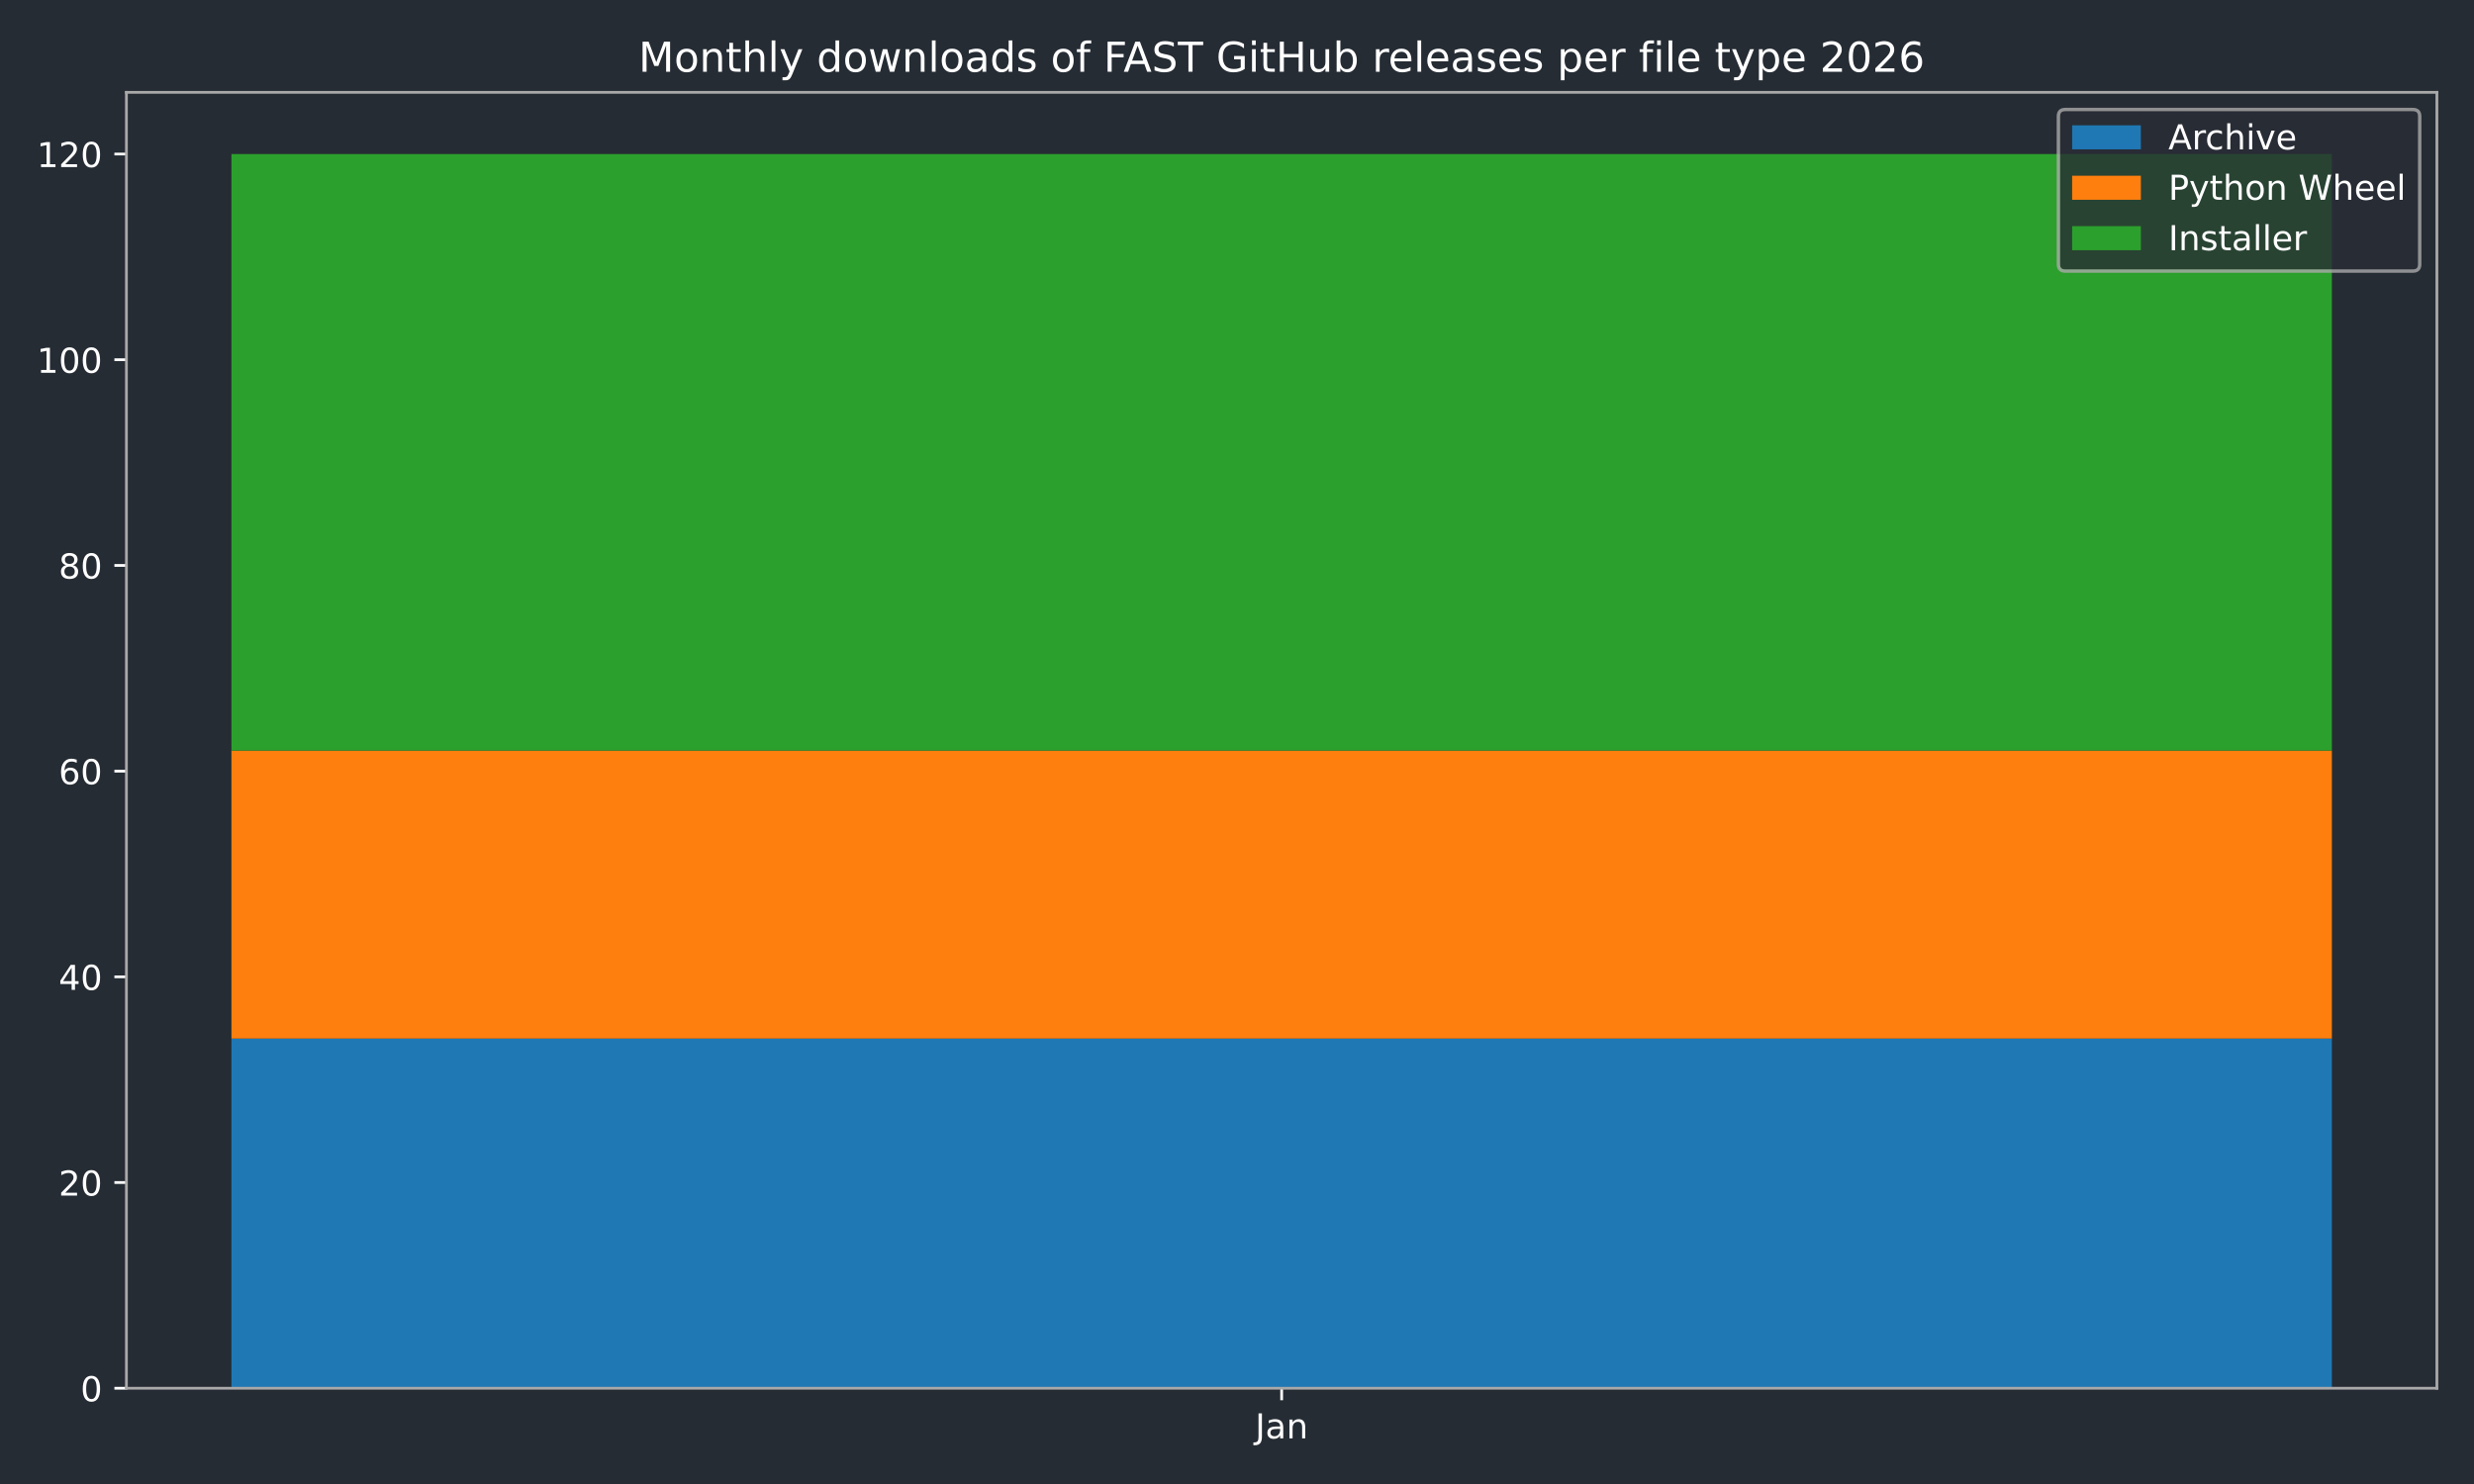
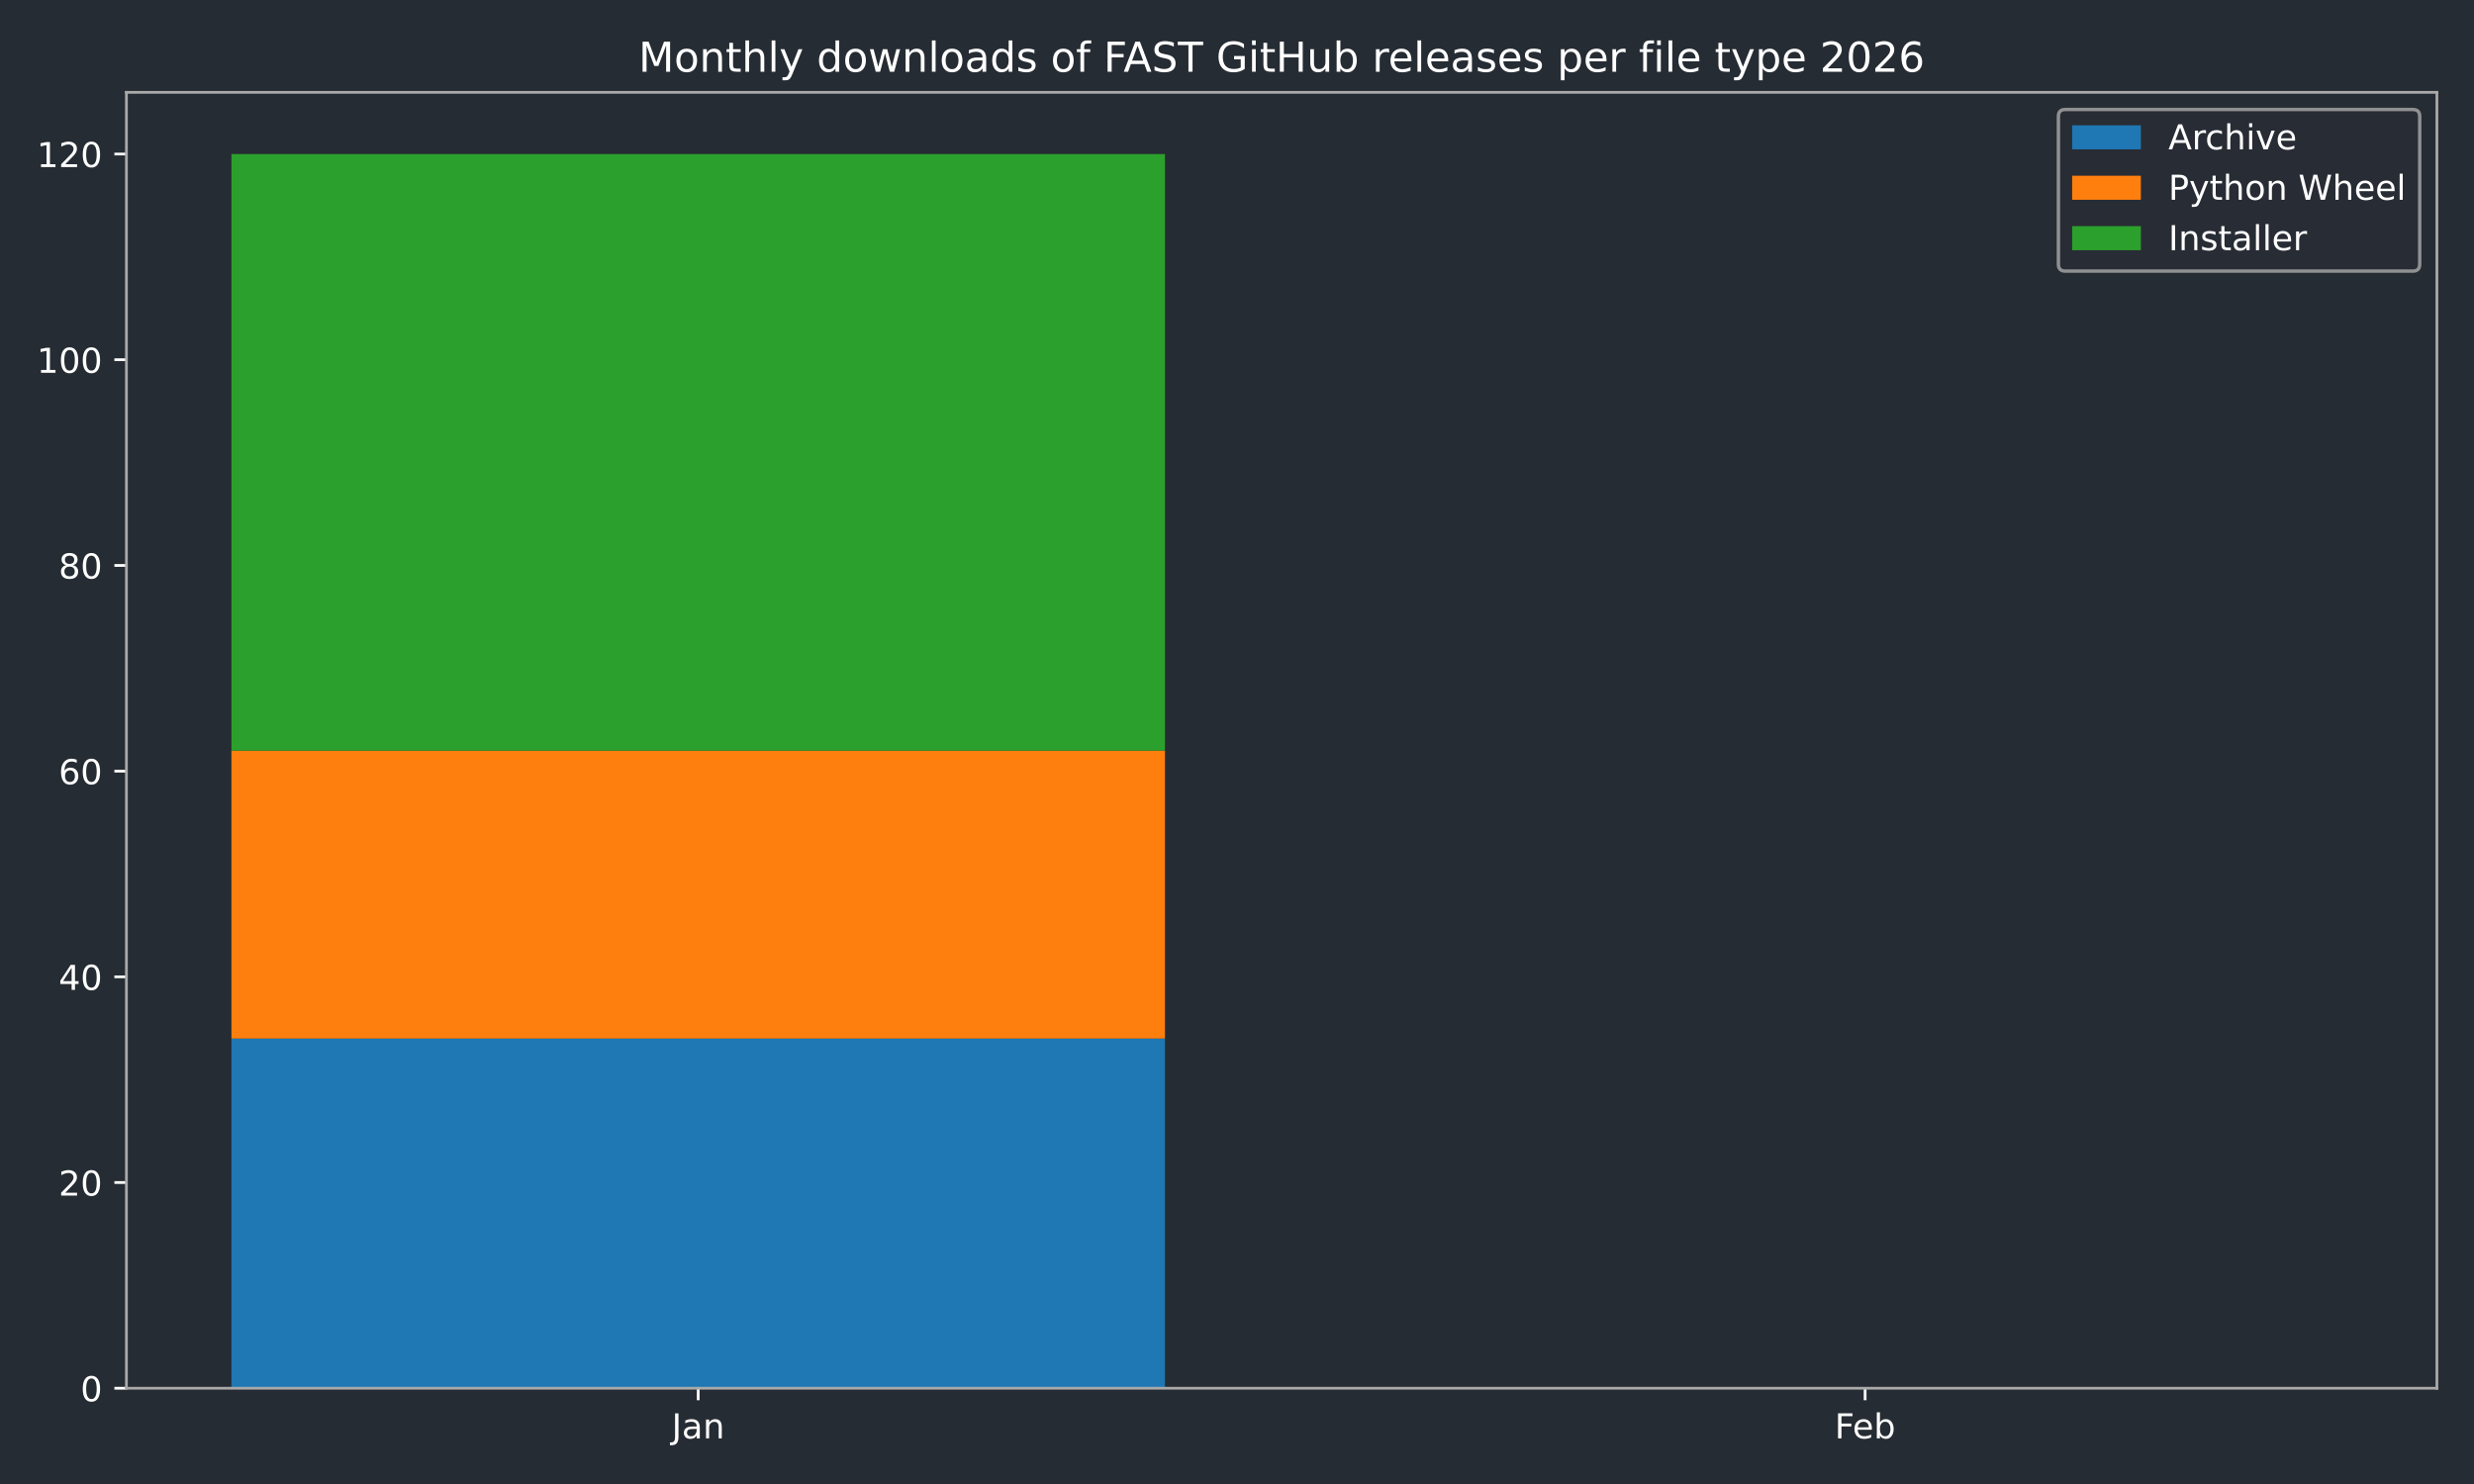
<svg xmlns="http://www.w3.org/2000/svg" xmlns:xlink="http://www.w3.org/1999/xlink" width="720pt" height="432pt" viewBox="0 0 720 432" version="1.1">
  <defs>
    <style type="text/css">*{stroke-linejoin: round; stroke-linecap: butt}</style>
  </defs>
  <g id="figure_1">
    <g id="patch_1">
      <path d="M 0 432  L 720 432  L 720 0  L 0 0  z " style="fill: #262c33" />
    </g>
    <g id="axes_1">
      <g id="patch_2">
        <path d="M 36.79 404.12  L 709.2 404.12  L 709.2 26.88  L 36.79 26.88  z " style="fill: #262c33" />
      </g>
      <g id="patch_3">
-         <path d="M 67.354 404.12  L 678.636 404.12  L 678.636 302.325  L 67.354 302.325  z " clip-path="url(#p105bbde90e)" style="fill: #1f77b4" />
+         <path d="M 67.354 404.12  L 339.035 404.12  L 339.035 302.325  L 67.354 302.325  z " clip-path="url(#p501600b611)" style="fill: #1f77b4" />
      </g>
      <g id="patch_4">
-         <path d="M 67.354 302.325  L 678.636 302.325  L 678.636 218.494  L 67.354 218.494  z " clip-path="url(#p105bbde90e)" style="fill: #ff7f0e" />
+         <path d="M 406.955 404.12  L 678.636 404.12  L 678.636 404.12  L 406.955 404.12  z " clip-path="url(#p501600b611)" style="fill: #1f77b4" />
      </g>
      <g id="patch_5">
-         <path d="M 67.354 218.494  L 678.636 218.494  L 678.636 44.844  L 67.354 44.844  z " clip-path="url(#p105bbde90e)" style="fill: #2ca02c" />
+         <path d="M 67.354 302.325  L 339.035 302.325  L 339.035 218.494  L 67.354 218.494  z " clip-path="url(#p501600b611)" style="fill: #ff7f0e" />
+       </g>
+       <g id="patch_6">
+         <path d="M 406.955 404.12  L 678.636 404.12  L 678.636 404.12  L 406.955 404.12  z " clip-path="url(#p501600b611)" style="fill: #ff7f0e" />
+       </g>
+       <g id="patch_7">
+         <path d="M 67.354 218.494  L 339.035 218.494  L 339.035 44.844  L 67.354 44.844  z " clip-path="url(#p501600b611)" style="fill: #2ca02c" />
+       </g>
+       <g id="patch_8">
+         <path d="M 406.955 404.12  L 678.636 404.12  L 678.636 404.12  L 406.955 404.12  z " clip-path="url(#p501600b611)" style="fill: #2ca02c" />
      </g>
      <g id="matplotlib.axis_1">
        <g id="xtick_1">
          <g id="line2d_1">
            <defs>
-               <path id="mdcfda4c44a" d="M 0 0  L 0 3.5  " style="stroke: #ffffff; stroke-width: 0.8" />
-             </defs>
-             <g>
-               <use xlink:href="#mdcfda4c44a" x="372.995" y="404.12" style="fill: #ffffff; stroke: #ffffff; stroke-width: 0.8" />
+               <path id="m5ba55a406d" d="M 0 0  L 0 3.5  " style="stroke: #ffffff; stroke-width: 0.8" />
+             </defs>
+             <g>
+               <use xlink:href="#m5ba55a406d" x="203.194" y="404.12" style="fill: #ffffff; stroke: #ffffff; stroke-width: 0.8" />
            </g>
          </g>
          <g id="text_1">
-             <g style="fill: #ffffff" transform="translate(365.2872 418.7184) scale(0.1 -0.1)">
+             <g style="fill: #ffffff" transform="translate(195.4867 418.7184) scale(0.1 -0.1)">
              <defs>
                <path id="DejaVuSans-4a" d="M 628 4666  L 1259 4666  L 1259 325  Q 1259 -519 939 -900  Q 619 -1281 -91 -1281  L -331 -1281  L -331 -750  L -134 -750  Q 284 -750 456 -515  Q 628 -281 628 325  L 628 4666  z " transform="scale(0.015625)" />
                <path id="DejaVuSans-61" d="M 2194 1759  Q 1497 1759 1228 1600  Q 959 1441 959 1056  Q 959 750 1161 570  Q 1363 391 1709 391  Q 2188 391 2477 730  Q 2766 1069 2766 1631  L 2766 1759  L 2194 1759  z M 3341 1997  L 3341 0  L 2766 0  L 2766 531  Q 2569 213 2275 61  Q 1981 -91 1556 -91  Q 1019 -91 701 211  Q 384 513 384 1019  Q 384 1609 779 1909  Q 1175 2209 1959 2209  L 2766 2209  L 2766 2266  Q 2766 2663 2505 2880  Q 2244 3097 1772 3097  Q 1472 3097 1187 3025  Q 903 2953 641 2809  L 641 3341  Q 956 3463 1253 3523  Q 1550 3584 1831 3584  Q 2591 3584 2966 3190  Q 3341 2797 3341 1997  z " transform="scale(0.015625)" />
                <path id="DejaVuSans-6e" d="M 3513 2113  L 3513 0  L 2938 0  L 2938 2094  Q 2938 2591 2744 2837  Q 2550 3084 2163 3084  Q 1697 3084 1428 2787  Q 1159 2491 1159 1978  L 1159 0  L 581 0  L 581 3500  L 1159 3500  L 1159 2956  Q 1366 3272 1645 3428  Q 1925 3584 2291 3584  Q 2894 3584 3203 3211  Q 3513 2838 3513 2113  z " transform="scale(0.015625)" />
              </defs>
              <use xlink:href="#DejaVuSans-4a" />
              <use xlink:href="#DejaVuSans-61" transform="translate(29.49219 0)" />
              <use xlink:href="#DejaVuSans-6e" transform="translate(90.77148 0)" />
            </g>
          </g>
        </g>
+         <g id="xtick_2">
+           <g id="line2d_2">
+             <g>
+               <use xlink:href="#m5ba55a406d" x="542.796" y="404.12" style="fill: #ffffff; stroke: #ffffff; stroke-width: 0.8" />
+             </g>
+           </g>
+           <g id="text_2">
+             <g style="fill: #ffffff" transform="translate(533.9439 418.7184) scale(0.1 -0.1)">
+               <defs>
+                 <path id="DejaVuSans-46" d="M 628 4666  L 3309 4666  L 3309 4134  L 1259 4134  L 1259 2759  L 3109 2759  L 3109 2228  L 1259 2228  L 1259 0  L 628 0  L 628 4666  z " transform="scale(0.015625)" />
+                 <path id="DejaVuSans-65" d="M 3597 1894  L 3597 1613  L 953 1613  Q 991 1019 1311 708  Q 1631 397 2203 397  Q 2534 397 2845 478  Q 3156 559 3463 722  L 3463 178  Q 3153 47 2828 -22  Q 2503 -91 2169 -91  Q 1331 -91 842 396  Q 353 884 353 1716  Q 353 2575 817 3079  Q 1281 3584 2069 3584  Q 2775 3584 3186 3129  Q 3597 2675 3597 1894  z M 3022 2063  Q 3016 2534 2758 2815  Q 2500 3097 2075 3097  Q 1594 3097 1305 2825  Q 1016 2553 972 2059  L 3022 2063  z " transform="scale(0.015625)" />
+                 <path id="DejaVuSans-62" d="M 3116 1747  Q 3116 2381 2855 2742  Q 2594 3103 2138 3103  Q 1681 3103 1420 2742  Q 1159 2381 1159 1747  Q 1159 1113 1420 752  Q 1681 391 2138 391  Q 2594 391 2855 752  Q 3116 1113 3116 1747  z M 1159 2969  Q 1341 3281 1617 3432  Q 1894 3584 2278 3584  Q 2916 3584 3314 3078  Q 3713 2572 3713 1747  Q 3713 922 3314 415  Q 2916 -91 2278 -91  Q 1894 -91 1617 61  Q 1341 213 1159 525  L 1159 0  L 581 0  L 581 4863  L 1159 4863  L 1159 2969  z " transform="scale(0.015625)" />
+               </defs>
+               <use xlink:href="#DejaVuSans-46" />
+               <use xlink:href="#DejaVuSans-65" transform="translate(52.01953 0)" />
+               <use xlink:href="#DejaVuSans-62" transform="translate(113.543 0)" />
+             </g>
+           </g>
+         </g>
      </g>
      <g id="matplotlib.axis_2">
        <g id="ytick_1">
-           <g id="line2d_2">
-             <defs>
-               <path id="m34af199f0f" d="M 0 0  L -3.5 0  " style="stroke: #ffffff; stroke-width: 0.8" />
-             </defs>
-             <g>
-               <use xlink:href="#m34af199f0f" x="36.79" y="404.12" style="fill: #ffffff; stroke: #ffffff; stroke-width: 0.8" />
-             </g>
-           </g>
-           <g id="text_2">
+           <g id="line2d_3">
+             <defs>
+               <path id="m0f2939b7e0" d="M 0 0  L -3.5 0  " style="stroke: #ffffff; stroke-width: 0.8" />
+             </defs>
+             <g>
+               <use xlink:href="#m0f2939b7e0" x="36.79" y="404.12" style="fill: #ffffff; stroke: #ffffff; stroke-width: 0.8" />
+             </g>
+           </g>
+           <g id="text_3">
            <g style="fill: #ffffff" transform="translate(23.4275 407.9192) scale(0.1 -0.1)">
              <defs>
                <path id="DejaVuSans-30" d="M 2034 4250  Q 1547 4250 1301 3770  Q 1056 3291 1056 2328  Q 1056 1369 1301 889  Q 1547 409 2034 409  Q 2525 409 2770 889  Q 3016 1369 3016 2328  Q 3016 3291 2770 3770  Q 2525 4250 2034 4250  z M 2034 4750  Q 2819 4750 3233 4129  Q 3647 3509 3647 2328  Q 3647 1150 3233 529  Q 2819 -91 2034 -91  Q 1250 -91 836 529  Q 422 1150 422 2328  Q 422 3509 836 4129  Q 1250 4750 2034 4750  z " transform="scale(0.015625)" />
              </defs>
              <use xlink:href="#DejaVuSans-30" />
            </g>
          </g>
        </g>
        <g id="ytick_2">
-           <g id="line2d_3">
-             <g>
-               <use xlink:href="#m34af199f0f" x="36.79" y="344.241" style="fill: #ffffff; stroke: #ffffff; stroke-width: 0.8" />
-             </g>
-           </g>
-           <g id="text_3">
+           <g id="line2d_4">
+             <g>
+               <use xlink:href="#m0f2939b7e0" x="36.79" y="344.241" style="fill: #ffffff; stroke: #ffffff; stroke-width: 0.8" />
+             </g>
+           </g>
+           <g id="text_4">
            <g style="fill: #ffffff" transform="translate(17.065 348.0399) scale(0.1 -0.1)">
              <defs>
                <path id="DejaVuSans-32" d="M 1228 531  L 3431 531  L 3431 0  L 469 0  L 469 531  Q 828 903 1448 1529  Q 2069 2156 2228 2338  Q 2531 2678 2651 2914  Q 2772 3150 2772 3378  Q 2772 3750 2511 3984  Q 2250 4219 1831 4219  Q 1534 4219 1204 4116  Q 875 4013 500 3803  L 500 4441  Q 881 4594 1212 4672  Q 1544 4750 1819 4750  Q 2544 4750 2975 4387  Q 3406 4025 3406 3419  Q 3406 3131 3298 2873  Q 3191 2616 2906 2266  Q 2828 2175 2409 1742  Q 1991 1309 1228 531  z " transform="scale(0.015625)" />
              </defs>
              <use xlink:href="#DejaVuSans-32" />
              <use xlink:href="#DejaVuSans-30" transform="translate(63.62305 0)" />
            </g>
          </g>
        </g>
        <g id="ytick_3">
-           <g id="line2d_4">
-             <g>
-               <use xlink:href="#m34af199f0f" x="36.79" y="284.361" style="fill: #ffffff; stroke: #ffffff; stroke-width: 0.8" />
-             </g>
-           </g>
-           <g id="text_4">
+           <g id="line2d_5">
+             <g>
+               <use xlink:href="#m0f2939b7e0" x="36.79" y="284.361" style="fill: #ffffff; stroke: #ffffff; stroke-width: 0.8" />
+             </g>
+           </g>
+           <g id="text_5">
            <g style="fill: #ffffff" transform="translate(17.065 288.1605) scale(0.1 -0.1)">
              <defs>
                <path id="DejaVuSans-34" d="M 2419 4116  L 825 1625  L 2419 1625  L 2419 4116  z M 2253 4666  L 3047 4666  L 3047 1625  L 3713 1625  L 3713 1100  L 3047 1100  L 3047 0  L 2419 0  L 2419 1100  L 313 1100  L 313 1709  L 2253 4666  z " transform="scale(0.015625)" />
              </defs>
              <use xlink:href="#DejaVuSans-34" />
              <use xlink:href="#DejaVuSans-30" transform="translate(63.62305 0)" />
            </g>
          </g>
        </g>
        <g id="ytick_4">
-           <g id="line2d_5">
-             <g>
-               <use xlink:href="#m34af199f0f" x="36.79" y="224.482" style="fill: #ffffff; stroke: #ffffff; stroke-width: 0.8" />
-             </g>
-           </g>
-           <g id="text_5">
+           <g id="line2d_6">
+             <g>
+               <use xlink:href="#m0f2939b7e0" x="36.79" y="224.482" style="fill: #ffffff; stroke: #ffffff; stroke-width: 0.8" />
+             </g>
+           </g>
+           <g id="text_6">
            <g style="fill: #ffffff" transform="translate(17.065 228.2811) scale(0.1 -0.1)">
              <defs>
                <path id="DejaVuSans-36" d="M 2113 2584  Q 1688 2584 1439 2293  Q 1191 2003 1191 1497  Q 1191 994 1439 701  Q 1688 409 2113 409  Q 2538 409 2786 701  Q 3034 994 3034 1497  Q 3034 2003 2786 2293  Q 2538 2584 2113 2584  z M 3366 4563  L 3366 3988  Q 3128 4100 2886 4159  Q 2644 4219 2406 4219  Q 1781 4219 1451 3797  Q 1122 3375 1075 2522  Q 1259 2794 1537 2939  Q 1816 3084 2150 3084  Q 2853 3084 3261 2657  Q 3669 2231 3669 1497  Q 3669 778 3244 343  Q 2819 -91 2113 -91  Q 1303 -91 875 529  Q 447 1150 447 2328  Q 447 3434 972 4092  Q 1497 4750 2381 4750  Q 2619 4750 2861 4703  Q 3103 4656 3366 4563  z " transform="scale(0.015625)" />
              </defs>
              <use xlink:href="#DejaVuSans-36" />
              <use xlink:href="#DejaVuSans-30" transform="translate(63.62305 0)" />
            </g>
          </g>
        </g>
        <g id="ytick_5">
-           <g id="line2d_6">
-             <g>
-               <use xlink:href="#m34af199f0f" x="36.79" y="164.603" style="fill: #ffffff; stroke: #ffffff; stroke-width: 0.8" />
-             </g>
-           </g>
-           <g id="text_6">
+           <g id="line2d_7">
+             <g>
+               <use xlink:href="#m0f2939b7e0" x="36.79" y="164.603" style="fill: #ffffff; stroke: #ffffff; stroke-width: 0.8" />
+             </g>
+           </g>
+           <g id="text_7">
            <g style="fill: #ffffff" transform="translate(17.065 168.4018) scale(0.1 -0.1)">
              <defs>
                <path id="DejaVuSans-38" d="M 2034 2216  Q 1584 2216 1326 1975  Q 1069 1734 1069 1313  Q 1069 891 1326 650  Q 1584 409 2034 409  Q 2484 409 2743 651  Q 3003 894 3003 1313  Q 3003 1734 2745 1975  Q 2488 2216 2034 2216  z M 1403 2484  Q 997 2584 770 2862  Q 544 3141 544 3541  Q 544 4100 942 4425  Q 1341 4750 2034 4750  Q 2731 4750 3128 4425  Q 3525 4100 3525 3541  Q 3525 3141 3298 2862  Q 3072 2584 2669 2484  Q 3125 2378 3379 2068  Q 3634 1759 3634 1313  Q 3634 634 3220 271  Q 2806 -91 2034 -91  Q 1263 -91 848 271  Q 434 634 434 1313  Q 434 1759 690 2068  Q 947 2378 1403 2484  z M 1172 3481  Q 1172 3119 1398 2916  Q 1625 2713 2034 2713  Q 2441 2713 2670 2916  Q 2900 3119 2900 3481  Q 2900 3844 2670 4047  Q 2441 4250 2034 4250  Q 1625 4250 1398 4047  Q 1172 3844 1172 3481  z " transform="scale(0.015625)" />
              </defs>
              <use xlink:href="#DejaVuSans-38" />
              <use xlink:href="#DejaVuSans-30" transform="translate(63.62305 0)" />
            </g>
          </g>
        </g>
        <g id="ytick_6">
-           <g id="line2d_7">
-             <g>
-               <use xlink:href="#m34af199f0f" x="36.79" y="104.723" style="fill: #ffffff; stroke: #ffffff; stroke-width: 0.8" />
-             </g>
-           </g>
-           <g id="text_7">
+           <g id="line2d_8">
+             <g>
+               <use xlink:href="#m0f2939b7e0" x="36.79" y="104.723" style="fill: #ffffff; stroke: #ffffff; stroke-width: 0.8" />
+             </g>
+           </g>
+           <g id="text_8">
            <g style="fill: #ffffff" transform="translate(10.7025 108.5224) scale(0.1 -0.1)">
              <defs>
                <path id="DejaVuSans-31" d="M 794 531  L 1825 531  L 1825 4091  L 703 3866  L 703 4441  L 1819 4666  L 2450 4666  L 2450 531  L 3481 531  L 3481 0  L 794 0  L 794 531  z " transform="scale(0.015625)" />
              </defs>
              <use xlink:href="#DejaVuSans-31" />
              <use xlink:href="#DejaVuSans-30" transform="translate(63.62305 0)" />
              <use xlink:href="#DejaVuSans-30" transform="translate(127.2461 0)" />
            </g>
          </g>
        </g>
        <g id="ytick_7">
-           <g id="line2d_8">
-             <g>
-               <use xlink:href="#m34af199f0f" x="36.79" y="44.844" style="fill: #ffffff; stroke: #ffffff; stroke-width: 0.8" />
-             </g>
-           </g>
-           <g id="text_8">
+           <g id="line2d_9">
+             <g>
+               <use xlink:href="#m0f2939b7e0" x="36.79" y="44.844" style="fill: #ffffff; stroke: #ffffff; stroke-width: 0.8" />
+             </g>
+           </g>
+           <g id="text_9">
            <g style="fill: #ffffff" transform="translate(10.7025 48.64303) scale(0.1 -0.1)">
              <use xlink:href="#DejaVuSans-31" />
              <use xlink:href="#DejaVuSans-32" transform="translate(63.62305 0)" />
              <use xlink:href="#DejaVuSans-30" transform="translate(127.2461 0)" />
            </g>
          </g>
        </g>
      </g>
-       <g id="patch_6">
+       <g id="patch_9">
        <path d="M 36.79 404.12  L 36.79 26.88  " style="fill: none; stroke: #a9a9a9; stroke-width: 0.8; stroke-linejoin: miter; stroke-linecap: square" />
      </g>
-       <g id="patch_7">
+       <g id="patch_10">
        <path d="M 709.2 404.12  L 709.2 26.88  " style="fill: none; stroke: #a9a9a9; stroke-width: 0.8; stroke-linejoin: miter; stroke-linecap: square" />
      </g>
-       <g id="patch_8">
+       <g id="patch_11">
        <path d="M 36.79 404.12  L 709.2 404.12  " style="fill: none; stroke: #a9a9a9; stroke-width: 0.8; stroke-linejoin: miter; stroke-linecap: square" />
      </g>
-       <g id="patch_9">
+       <g id="patch_12">
        <path d="M 36.79 26.88  L 709.2 26.88  " style="fill: none; stroke: #a9a9a9; stroke-width: 0.8; stroke-linejoin: miter; stroke-linecap: square" />
      </g>
-       <g id="text_9">
+       <g id="text_10">
        <g style="fill: #ffffff" transform="translate(185.8316 20.88) scale(0.12 -0.12)">
          <defs>
            <path id="DejaVuSans-4d" d="M 628 4666  L 1569 4666  L 2759 1491  L 3956 4666  L 4897 4666  L 4897 0  L 4281 0  L 4281 4097  L 3078 897  L 2444 897  L 1241 4097  L 1241 0  L 628 0  L 628 4666  z " transform="scale(0.015625)" />
            <path id="DejaVuSans-6f" d="M 1959 3097  Q 1497 3097 1228 2736  Q 959 2375 959 1747  Q 959 1119 1226 758  Q 1494 397 1959 397  Q 2419 397 2687 759  Q 2956 1122 2956 1747  Q 2956 2369 2687 2733  Q 2419 3097 1959 3097  z M 1959 3584  Q 2709 3584 3137 3096  Q 3566 2609 3566 1747  Q 3566 888 3137 398  Q 2709 -91 1959 -91  Q 1206 -91 779 398  Q 353 888 353 1747  Q 353 2609 779 3096  Q 1206 3584 1959 3584  z " transform="scale(0.015625)" />
            <path id="DejaVuSans-74" d="M 1172 4494  L 1172 3500  L 2356 3500  L 2356 3053  L 1172 3053  L 1172 1153  Q 1172 725 1289 603  Q 1406 481 1766 481  L 2356 481  L 2356 0  L 1766 0  Q 1100 0 847 248  Q 594 497 594 1153  L 594 3053  L 172 3053  L 172 3500  L 594 3500  L 594 4494  L 1172 4494  z " transform="scale(0.015625)" />
            <path id="DejaVuSans-68" d="M 3513 2113  L 3513 0  L 2938 0  L 2938 2094  Q 2938 2591 2744 2837  Q 2550 3084 2163 3084  Q 1697 3084 1428 2787  Q 1159 2491 1159 1978  L 1159 0  L 581 0  L 581 4863  L 1159 4863  L 1159 2956  Q 1366 3272 1645 3428  Q 1925 3584 2291 3584  Q 2894 3584 3203 3211  Q 3513 2838 3513 2113  z " transform="scale(0.015625)" />
            <path id="DejaVuSans-6c" d="M 603 4863  L 1178 4863  L 1178 0  L 603 0  L 603 4863  z " transform="scale(0.015625)" />
            <path id="DejaVuSans-79" d="M 2059 -325  Q 1816 -950 1584 -1140  Q 1353 -1331 966 -1331  L 506 -1331  L 506 -850  L 844 -850  Q 1081 -850 1212 -737  Q 1344 -625 1503 -206  L 1606 56  L 191 3500  L 800 3500  L 1894 763  L 2988 3500  L 3597 3500  L 2059 -325  z " transform="scale(0.015625)" />
            <path id="DejaVuSans-20" transform="scale(0.015625)" />
            <path id="DejaVuSans-64" d="M 2906 2969  L 2906 4863  L 3481 4863  L 3481 0  L 2906 0  L 2906 525  Q 2725 213 2448 61  Q 2172 -91 1784 -91  Q 1150 -91 751 415  Q 353 922 353 1747  Q 353 2572 751 3078  Q 1150 3584 1784 3584  Q 2172 3584 2448 3432  Q 2725 3281 2906 2969  z M 947 1747  Q 947 1113 1208 752  Q 1469 391 1925 391  Q 2381 391 2643 752  Q 2906 1113 2906 1747  Q 2906 2381 2643 2742  Q 2381 3103 1925 3103  Q 1469 3103 1208 2742  Q 947 2381 947 1747  z " transform="scale(0.015625)" />
            <path id="DejaVuSans-77" d="M 269 3500  L 844 3500  L 1563 769  L 2278 3500  L 2956 3500  L 3675 769  L 4391 3500  L 4966 3500  L 4050 0  L 3372 0  L 2619 2869  L 1863 0  L 1184 0  L 269 3500  z " transform="scale(0.015625)" />
            <path id="DejaVuSans-73" d="M 2834 3397  L 2834 2853  Q 2591 2978 2328 3040  Q 2066 3103 1784 3103  Q 1356 3103 1142 2972  Q 928 2841 928 2578  Q 928 2378 1081 2264  Q 1234 2150 1697 2047  L 1894 2003  Q 2506 1872 2764 1633  Q 3022 1394 3022 966  Q 3022 478 2636 193  Q 2250 -91 1575 -91  Q 1294 -91 989 -36  Q 684 19 347 128  L 347 722  Q 666 556 975 473  Q 1284 391 1588 391  Q 1994 391 2212 530  Q 2431 669 2431 922  Q 2431 1156 2273 1281  Q 2116 1406 1581 1522  L 1381 1569  Q 847 1681 609 1914  Q 372 2147 372 2553  Q 372 3047 722 3315  Q 1072 3584 1716 3584  Q 2034 3584 2315 3537  Q 2597 3491 2834 3397  z " transform="scale(0.015625)" />
            <path id="DejaVuSans-66" d="M 2375 4863  L 2375 4384  L 1825 4384  Q 1516 4384 1395 4259  Q 1275 4134 1275 3809  L 1275 3500  L 2222 3500  L 2222 3053  L 1275 3053  L 1275 0  L 697 0  L 697 3053  L 147 3053  L 147 3500  L 697 3500  L 697 3744  Q 697 4328 969 4595  Q 1241 4863 1831 4863  L 2375 4863  z " transform="scale(0.015625)" />
-             <path id="DejaVuSans-46" d="M 628 4666  L 3309 4666  L 3309 4134  L 1259 4134  L 1259 2759  L 3109 2759  L 3109 2228  L 1259 2228  L 1259 0  L 628 0  L 628 4666  z " transform="scale(0.015625)" />
            <path id="DejaVuSans-41" d="M 2188 4044  L 1331 1722  L 3047 1722  L 2188 4044  z M 1831 4666  L 2547 4666  L 4325 0  L 3669 0  L 3244 1197  L 1141 1197  L 716 0  L 50 0  L 1831 4666  z " transform="scale(0.015625)" />
            <path id="DejaVuSans-53" d="M 3425 4513  L 3425 3897  Q 3066 4069 2747 4153  Q 2428 4238 2131 4238  Q 1616 4238 1336 4038  Q 1056 3838 1056 3469  Q 1056 3159 1242 3001  Q 1428 2844 1947 2747  L 2328 2669  Q 3034 2534 3370 2195  Q 3706 1856 3706 1288  Q 3706 609 3251 259  Q 2797 -91 1919 -91  Q 1588 -91 1214 -16  Q 841 59 441 206  L 441 856  Q 825 641 1194 531  Q 1563 422 1919 422  Q 2459 422 2753 634  Q 3047 847 3047 1241  Q 3047 1584 2836 1778  Q 2625 1972 2144 2069  L 1759 2144  Q 1053 2284 737 2584  Q 422 2884 422 3419  Q 422 4038 858 4394  Q 1294 4750 2059 4750  Q 2388 4750 2728 4690  Q 3069 4631 3425 4513  z " transform="scale(0.015625)" />
            <path id="DejaVuSans-54" d="M -19 4666  L 3928 4666  L 3928 4134  L 2272 4134  L 2272 0  L 1638 0  L 1638 4134  L -19 4134  L -19 4666  z " transform="scale(0.015625)" />
            <path id="DejaVuSans-47" d="M 3809 666  L 3809 1919  L 2778 1919  L 2778 2438  L 4434 2438  L 4434 434  Q 4069 175 3628 42  Q 3188 -91 2688 -91  Q 1594 -91 976 548  Q 359 1188 359 2328  Q 359 3472 976 4111  Q 1594 4750 2688 4750  Q 3144 4750 3555 4637  Q 3966 4525 4313 4306  L 4313 3634  Q 3963 3931 3569 4081  Q 3175 4231 2741 4231  Q 1884 4231 1454 3753  Q 1025 3275 1025 2328  Q 1025 1384 1454 906  Q 1884 428 2741 428  Q 3075 428 3337 486  Q 3600 544 3809 666  z " transform="scale(0.015625)" />
            <path id="DejaVuSans-69" d="M 603 3500  L 1178 3500  L 1178 0  L 603 0  L 603 3500  z M 603 4863  L 1178 4863  L 1178 4134  L 603 4134  L 603 4863  z " transform="scale(0.015625)" />
            <path id="DejaVuSans-48" d="M 628 4666  L 1259 4666  L 1259 2753  L 3553 2753  L 3553 4666  L 4184 4666  L 4184 0  L 3553 0  L 3553 2222  L 1259 2222  L 1259 0  L 628 0  L 628 4666  z " transform="scale(0.015625)" />
            <path id="DejaVuSans-75" d="M 544 1381  L 544 3500  L 1119 3500  L 1119 1403  Q 1119 906 1312 657  Q 1506 409 1894 409  Q 2359 409 2629 706  Q 2900 1003 2900 1516  L 2900 3500  L 3475 3500  L 3475 0  L 2900 0  L 2900 538  Q 2691 219 2414 64  Q 2138 -91 1772 -91  Q 1169 -91 856 284  Q 544 659 544 1381  z M 1991 3584  L 1991 3584  z " transform="scale(0.015625)" />
-             <path id="DejaVuSans-62" d="M 3116 1747  Q 3116 2381 2855 2742  Q 2594 3103 2138 3103  Q 1681 3103 1420 2742  Q 1159 2381 1159 1747  Q 1159 1113 1420 752  Q 1681 391 2138 391  Q 2594 391 2855 752  Q 3116 1113 3116 1747  z M 1159 2969  Q 1341 3281 1617 3432  Q 1894 3584 2278 3584  Q 2916 3584 3314 3078  Q 3713 2572 3713 1747  Q 3713 922 3314 415  Q 2916 -91 2278 -91  Q 1894 -91 1617 61  Q 1341 213 1159 525  L 1159 0  L 581 0  L 581 4863  L 1159 4863  L 1159 2969  z " transform="scale(0.015625)" />
            <path id="DejaVuSans-72" d="M 2631 2963  Q 2534 3019 2420 3045  Q 2306 3072 2169 3072  Q 1681 3072 1420 2755  Q 1159 2438 1159 1844  L 1159 0  L 581 0  L 581 3500  L 1159 3500  L 1159 2956  Q 1341 3275 1631 3429  Q 1922 3584 2338 3584  Q 2397 3584 2469 3576  Q 2541 3569 2628 3553  L 2631 2963  z " transform="scale(0.015625)" />
-             <path id="DejaVuSans-65" d="M 3597 1894  L 3597 1613  L 953 1613  Q 991 1019 1311 708  Q 1631 397 2203 397  Q 2534 397 2845 478  Q 3156 559 3463 722  L 3463 178  Q 3153 47 2828 -22  Q 2503 -91 2169 -91  Q 1331 -91 842 396  Q 353 884 353 1716  Q 353 2575 817 3079  Q 1281 3584 2069 3584  Q 2775 3584 3186 3129  Q 3597 2675 3597 1894  z M 3022 2063  Q 3016 2534 2758 2815  Q 2500 3097 2075 3097  Q 1594 3097 1305 2825  Q 1016 2553 972 2059  L 3022 2063  z " transform="scale(0.015625)" />
            <path id="DejaVuSans-70" d="M 1159 525  L 1159 -1331  L 581 -1331  L 581 3500  L 1159 3500  L 1159 2969  Q 1341 3281 1617 3432  Q 1894 3584 2278 3584  Q 2916 3584 3314 3078  Q 3713 2572 3713 1747  Q 3713 922 3314 415  Q 2916 -91 2278 -91  Q 1894 -91 1617 61  Q 1341 213 1159 525  z M 3116 1747  Q 3116 2381 2855 2742  Q 2594 3103 2138 3103  Q 1681 3103 1420 2742  Q 1159 2381 1159 1747  Q 1159 1113 1420 752  Q 1681 391 2138 391  Q 2594 391 2855 752  Q 3116 1113 3116 1747  z " transform="scale(0.015625)" />
          </defs>
          <use xlink:href="#DejaVuSans-4d" />
          <use xlink:href="#DejaVuSans-6f" transform="translate(86.2793 0)" />
          <use xlink:href="#DejaVuSans-6e" transform="translate(147.4609 0)" />
          <use xlink:href="#DejaVuSans-74" transform="translate(210.8398 0)" />
          <use xlink:href="#DejaVuSans-68" transform="translate(250.0488 0)" />
          <use xlink:href="#DejaVuSans-6c" transform="translate(313.4277 0)" />
          <use xlink:href="#DejaVuSans-79" transform="translate(341.2109 0)" />
          <use xlink:href="#DejaVuSans-20" transform="translate(400.3906 0)" />
          <use xlink:href="#DejaVuSans-64" transform="translate(432.1777 0)" />
          <use xlink:href="#DejaVuSans-6f" transform="translate(495.6543 0)" />
          <use xlink:href="#DejaVuSans-77" transform="translate(556.8359 0)" />
          <use xlink:href="#DejaVuSans-6e" transform="translate(638.623 0)" />
          <use xlink:href="#DejaVuSans-6c" transform="translate(702.002 0)" />
          <use xlink:href="#DejaVuSans-6f" transform="translate(729.7852 0)" />
          <use xlink:href="#DejaVuSans-61" transform="translate(790.9668 0)" />
          <use xlink:href="#DejaVuSans-64" transform="translate(852.2461 0)" />
          <use xlink:href="#DejaVuSans-73" transform="translate(915.7227 0)" />
          <use xlink:href="#DejaVuSans-20" transform="translate(967.8223 0)" />
          <use xlink:href="#DejaVuSans-6f" transform="translate(999.6094 0)" />
          <use xlink:href="#DejaVuSans-66" transform="translate(1060.791 0)" />
          <use xlink:href="#DejaVuSans-20" transform="translate(1095.996 0)" />
          <use xlink:href="#DejaVuSans-46" transform="translate(1127.783 0)" />
          <use xlink:href="#DejaVuSans-41" transform="translate(1176.178 0)" />
          <use xlink:href="#DejaVuSans-53" transform="translate(1244.586 0)" />
          <use xlink:href="#DejaVuSans-54" transform="translate(1308.062 0)" />
          <use xlink:href="#DejaVuSans-20" transform="translate(1369.146 0)" />
          <use xlink:href="#DejaVuSans-47" transform="translate(1400.934 0)" />
          <use xlink:href="#DejaVuSans-69" transform="translate(1478.424 0)" />
          <use xlink:href="#DejaVuSans-74" transform="translate(1506.207 0)" />
          <use xlink:href="#DejaVuSans-48" transform="translate(1545.416 0)" />
          <use xlink:href="#DejaVuSans-75" transform="translate(1620.611 0)" />
          <use xlink:href="#DejaVuSans-62" transform="translate(1683.99 0)" />
          <use xlink:href="#DejaVuSans-20" transform="translate(1747.467 0)" />
          <use xlink:href="#DejaVuSans-72" transform="translate(1779.254 0)" />
          <use xlink:href="#DejaVuSans-65" transform="translate(1818.117 0)" />
          <use xlink:href="#DejaVuSans-6c" transform="translate(1879.641 0)" />
          <use xlink:href="#DejaVuSans-65" transform="translate(1907.424 0)" />
          <use xlink:href="#DejaVuSans-61" transform="translate(1968.947 0)" />
          <use xlink:href="#DejaVuSans-73" transform="translate(2030.227 0)" />
          <use xlink:href="#DejaVuSans-65" transform="translate(2082.326 0)" />
          <use xlink:href="#DejaVuSans-73" transform="translate(2143.85 0)" />
          <use xlink:href="#DejaVuSans-20" transform="translate(2195.949 0)" />
          <use xlink:href="#DejaVuSans-70" transform="translate(2227.736 0)" />
          <use xlink:href="#DejaVuSans-65" transform="translate(2291.213 0)" />
          <use xlink:href="#DejaVuSans-72" transform="translate(2352.736 0)" />
          <use xlink:href="#DejaVuSans-20" transform="translate(2393.85 0)" />
          <use xlink:href="#DejaVuSans-66" transform="translate(2425.637 0)" />
          <use xlink:href="#DejaVuSans-69" transform="translate(2460.842 0)" />
          <use xlink:href="#DejaVuSans-6c" transform="translate(2488.625 0)" />
          <use xlink:href="#DejaVuSans-65" transform="translate(2516.408 0)" />
          <use xlink:href="#DejaVuSans-20" transform="translate(2577.932 0)" />
          <use xlink:href="#DejaVuSans-74" transform="translate(2609.719 0)" />
          <use xlink:href="#DejaVuSans-79" transform="translate(2648.928 0)" />
          <use xlink:href="#DejaVuSans-70" transform="translate(2708.107 0)" />
          <use xlink:href="#DejaVuSans-65" transform="translate(2771.584 0)" />
          <use xlink:href="#DejaVuSans-20" transform="translate(2833.107 0)" />
          <use xlink:href="#DejaVuSans-32" transform="translate(2864.895 0)" />
          <use xlink:href="#DejaVuSans-30" transform="translate(2928.518 0)" />
          <use xlink:href="#DejaVuSans-32" transform="translate(2992.141 0)" />
          <use xlink:href="#DejaVuSans-36" transform="translate(3055.764 0)" />
        </g>
      </g>
      <g id="legend_1">
-         <g id="patch_10">
+         <g id="patch_13">
          <path d="M 601.05 78.914  L 702.2 78.914  Q 704.2 78.914 704.2 76.914  L 704.2 33.88  Q 704.2 31.88 702.2 31.88  L 601.05 31.88  Q 599.05 31.88 599.05 33.88  L 599.05 76.914  Q 599.05 78.914 601.05 78.914  z " style="fill: #282c34; opacity: 0.8; stroke: #a9a9a9; stroke-linejoin: miter" />
        </g>
-         <g id="patch_11">
+         <g id="patch_14">
          <path d="M 603.05 43.478  L 623.05 43.478  L 623.05 36.478  L 603.05 36.478  z " style="fill: #1f77b4" />
        </g>
-         <g id="text_10">
+         <g id="text_11">
          <g style="fill: #ffffff" transform="translate(631.05 43.47844) scale(0.1 -0.1)">
            <defs>
              <path id="DejaVuSans-63" d="M 3122 3366  L 3122 2828  Q 2878 2963 2633 3030  Q 2388 3097 2138 3097  Q 1578 3097 1268 2742  Q 959 2388 959 1747  Q 959 1106 1268 751  Q 1578 397 2138 397  Q 2388 397 2633 464  Q 2878 531 3122 666  L 3122 134  Q 2881 22 2623 -34  Q 2366 -91 2075 -91  Q 1284 -91 818 406  Q 353 903 353 1747  Q 353 2603 823 3093  Q 1294 3584 2113 3584  Q 2378 3584 2631 3529  Q 2884 3475 3122 3366  z " transform="scale(0.015625)" />
              <path id="DejaVuSans-76" d="M 191 3500  L 800 3500  L 1894 563  L 2988 3500  L 3597 3500  L 2284 0  L 1503 0  L 191 3500  z " transform="scale(0.015625)" />
            </defs>
            <use xlink:href="#DejaVuSans-41" />
            <use xlink:href="#DejaVuSans-72" transform="translate(68.4082 0)" />
            <use xlink:href="#DejaVuSans-63" transform="translate(107.2715 0)" />
            <use xlink:href="#DejaVuSans-68" transform="translate(162.252 0)" />
            <use xlink:href="#DejaVuSans-69" transform="translate(225.6309 0)" />
            <use xlink:href="#DejaVuSans-76" transform="translate(253.4141 0)" />
            <use xlink:href="#DejaVuSans-65" transform="translate(312.5938 0)" />
          </g>
        </g>
-         <g id="patch_12">
+         <g id="patch_15">
          <path d="M 603.05 58.157  L 623.05 58.157  L 623.05 51.157  L 603.05 51.157  z " style="fill: #ff7f0e" />
        </g>
-         <g id="text_11">
+         <g id="text_12">
          <g style="fill: #ffffff" transform="translate(631.05 58.15656) scale(0.1 -0.1)">
            <defs>
              <path id="DejaVuSans-50" d="M 1259 4147  L 1259 2394  L 2053 2394  Q 2494 2394 2734 2622  Q 2975 2850 2975 3272  Q 2975 3691 2734 3919  Q 2494 4147 2053 4147  L 1259 4147  z M 628 4666  L 2053 4666  Q 2838 4666 3239 4311  Q 3641 3956 3641 3272  Q 3641 2581 3239 2228  Q 2838 1875 2053 1875  L 1259 1875  L 1259 0  L 628 0  L 628 4666  z " transform="scale(0.015625)" />
              <path id="DejaVuSans-57" d="M 213 4666  L 850 4666  L 1831 722  L 2809 4666  L 3519 4666  L 4500 722  L 5478 4666  L 6119 4666  L 4947 0  L 4153 0  L 3169 4050  L 2175 0  L 1381 0  L 213 4666  z " transform="scale(0.015625)" />
            </defs>
            <use xlink:href="#DejaVuSans-50" />
            <use xlink:href="#DejaVuSans-79" transform="translate(60.30273 0)" />
            <use xlink:href="#DejaVuSans-74" transform="translate(119.4824 0)" />
            <use xlink:href="#DejaVuSans-68" transform="translate(158.6914 0)" />
            <use xlink:href="#DejaVuSans-6f" transform="translate(222.0703 0)" />
            <use xlink:href="#DejaVuSans-6e" transform="translate(283.252 0)" />
            <use xlink:href="#DejaVuSans-20" transform="translate(346.6309 0)" />
            <use xlink:href="#DejaVuSans-57" transform="translate(378.418 0)" />
            <use xlink:href="#DejaVuSans-68" transform="translate(477.2949 0)" />
            <use xlink:href="#DejaVuSans-65" transform="translate(540.6738 0)" />
            <use xlink:href="#DejaVuSans-65" transform="translate(602.1973 0)" />
            <use xlink:href="#DejaVuSans-6c" transform="translate(663.7207 0)" />
          </g>
        </g>
-         <g id="patch_13">
+         <g id="patch_16">
          <path d="M 603.05 72.835  L 623.05 72.835  L 623.05 65.835  L 603.05 65.835  z " style="fill: #2ca02c" />
        </g>
-         <g id="text_12">
+         <g id="text_13">
          <g style="fill: #ffffff" transform="translate(631.05 72.83469) scale(0.1 -0.1)">
            <defs>
              <path id="DejaVuSans-49" d="M 628 4666  L 1259 4666  L 1259 0  L 628 0  L 628 4666  z " transform="scale(0.015625)" />
            </defs>
            <use xlink:href="#DejaVuSans-49" />
            <use xlink:href="#DejaVuSans-6e" transform="translate(29.49219 0)" />
            <use xlink:href="#DejaVuSans-73" transform="translate(92.87109 0)" />
            <use xlink:href="#DejaVuSans-74" transform="translate(144.9707 0)" />
            <use xlink:href="#DejaVuSans-61" transform="translate(184.1797 0)" />
            <use xlink:href="#DejaVuSans-6c" transform="translate(245.459 0)" />
            <use xlink:href="#DejaVuSans-6c" transform="translate(273.2422 0)" />
            <use xlink:href="#DejaVuSans-65" transform="translate(301.0254 0)" />
            <use xlink:href="#DejaVuSans-72" transform="translate(362.5488 0)" />
          </g>
        </g>
      </g>
    </g>
  </g>
  <defs>
-     <clipPath id="p105bbde90e">
+     <clipPath id="p501600b611">
      <rect x="36.79" y="26.88" width="672.41" height="377.24" />
    </clipPath>
  </defs>
</svg>
